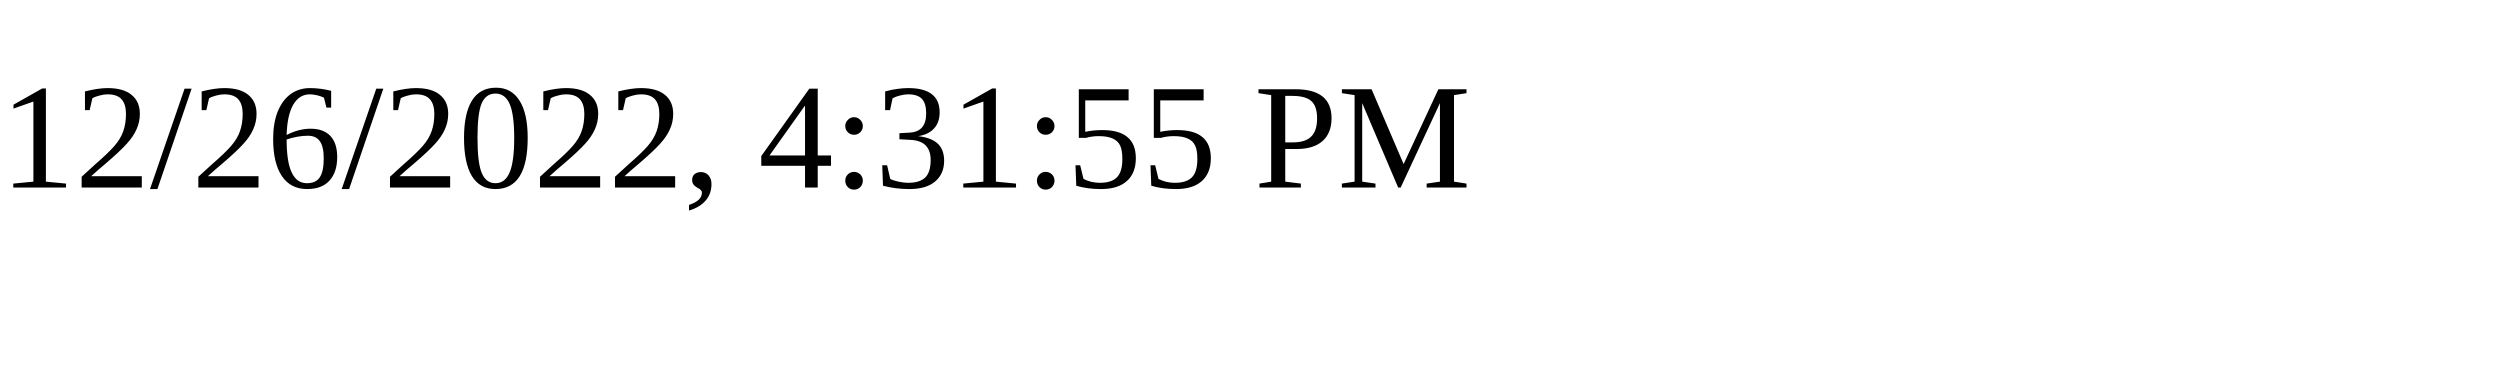
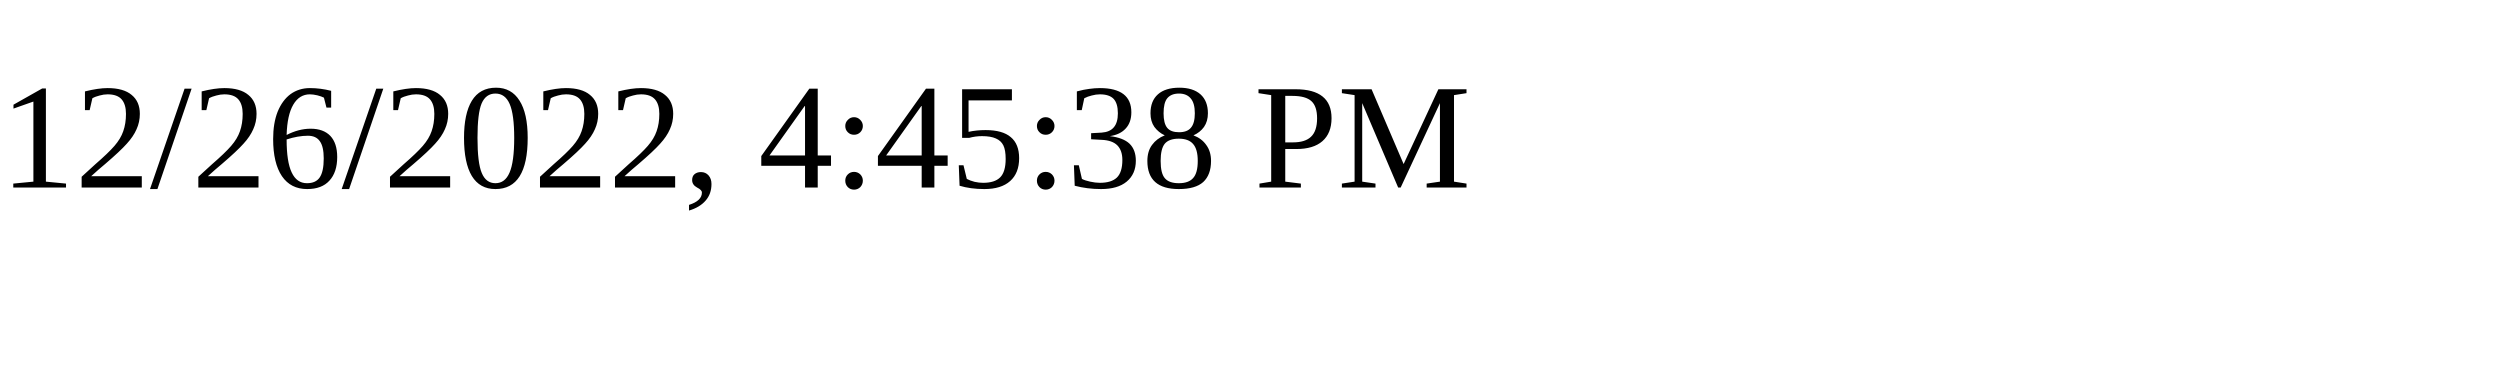
<svg xmlns="http://www.w3.org/2000/svg" height="30" width="200">
-   <text x="0" y="15">12/26/2022, 4:31:55 PM</text>
+   <text x="0" y="15">12/26/2022, 4:45:38 PM</text>
</svg>
